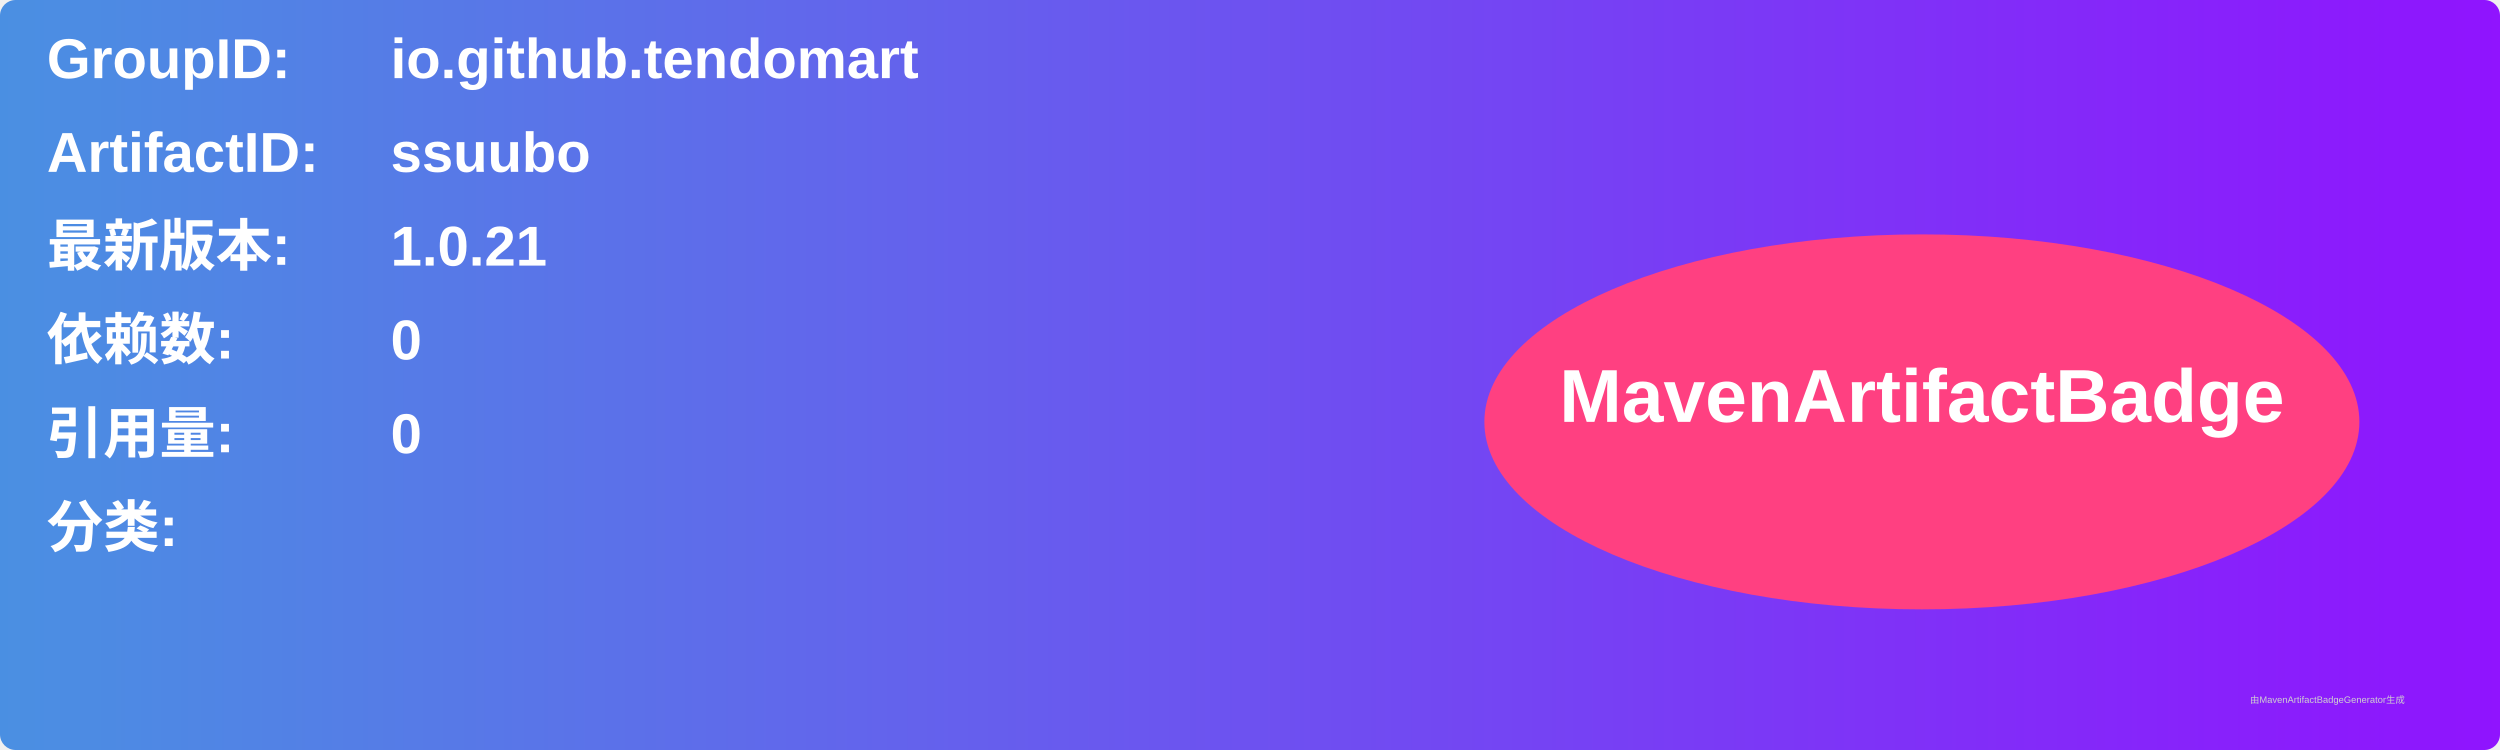
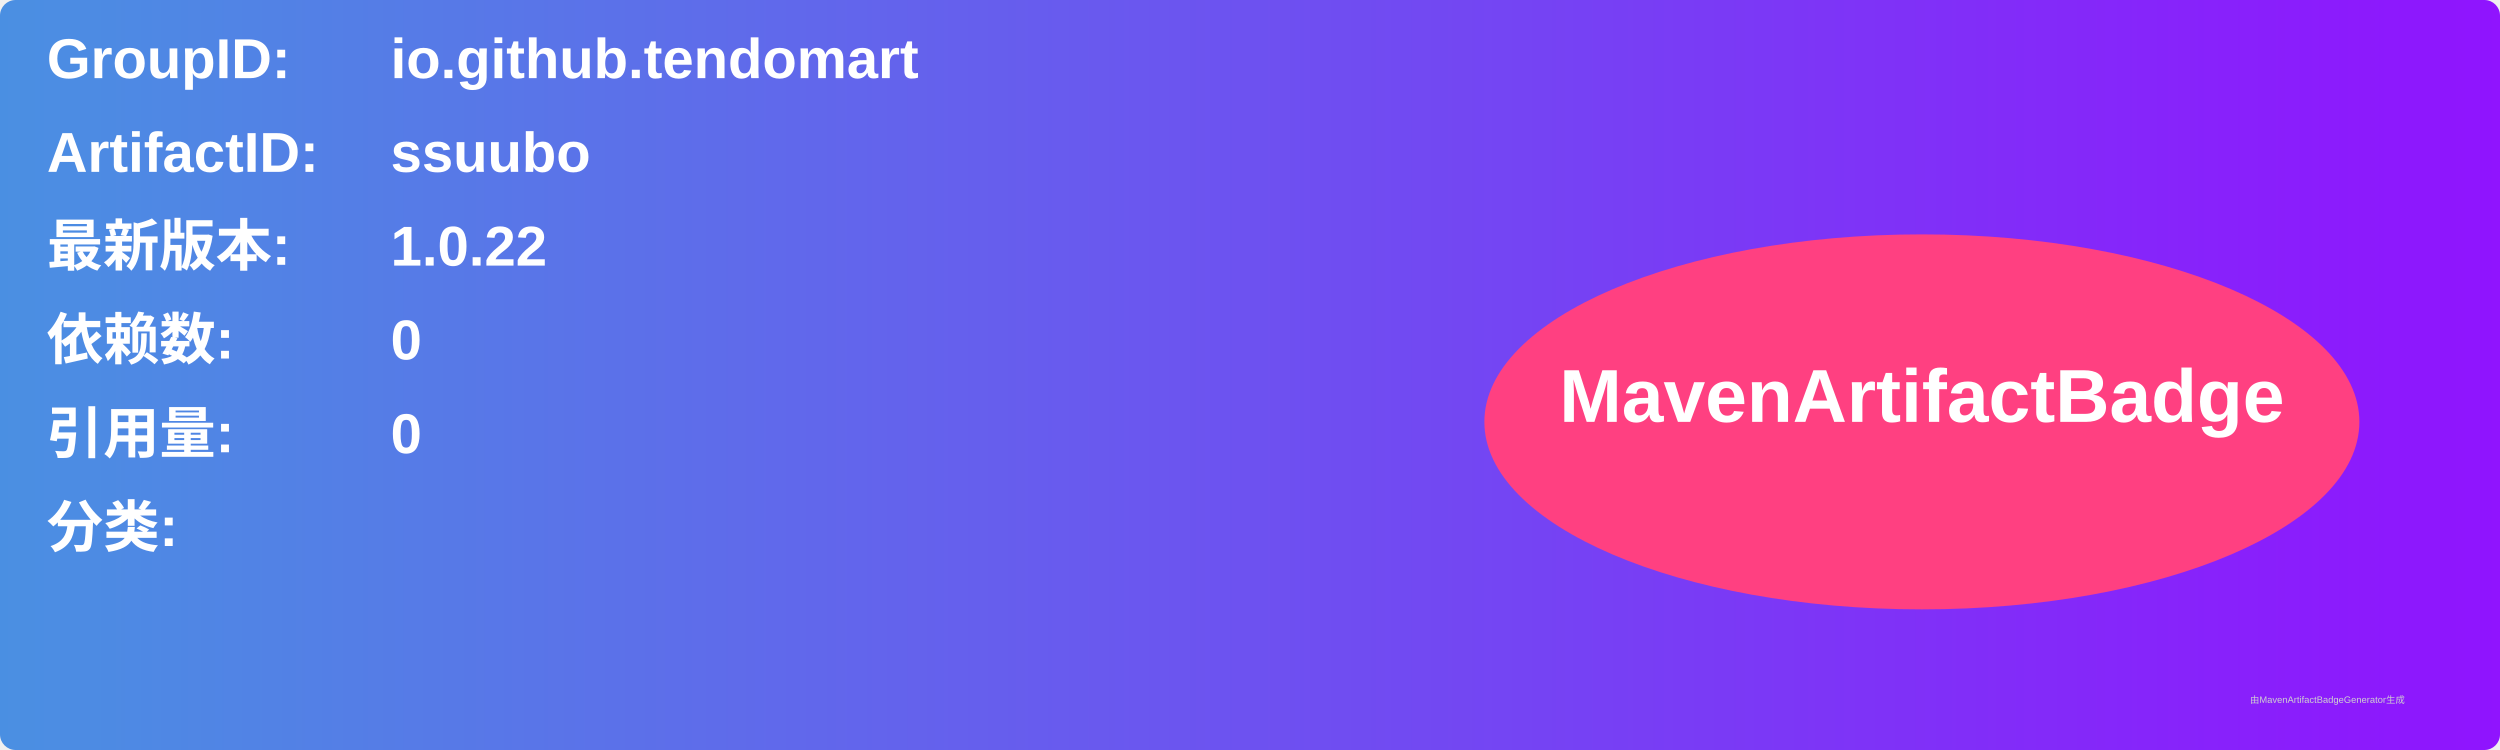
<svg xmlns="http://www.w3.org/2000/svg" width="800" height="240" viewBox="0 0 800 240">
  <linearGradient id="grad" x1="0%" y1="0%" x2="100%" y2="0%">
    <stop offset="0%" stop-color="#4a90e2" />
    <stop offset="100%" stop-color="#9013fe" />
  </linearGradient>
  <rect width="100%" height="100%" rx="5" ry="5" fill="url(#grad)" />
  <g transform="translate(15, 15)">
    <text x="0" y="10" font-family="Arial" font-size="18" fill="white" font-weight="bold" width="260">GroupID:</text>
    <text x="110" y="10" font-family="Arial" font-size="18" fill="white" font-weight="bold" width="460">io.github.tendomart</text>
    <text x="0" y="40" font-family="Arial" font-size="18" fill="white" font-weight="bold" width="260">ArtifactID:</text>
    <text x="110" y="40" font-family="Arial" font-size="18" fill="white" font-weight="bold" width="460">ssuubo</text>
    <text x="0" y="70" font-family="Arial" font-size="18" fill="white" font-weight="bold">最新版本:</text>
    <text x="110" y="70" font-family="Arial" font-size="18" fill="white" font-weight="bold">
-       <tspan font-weight="bold">1.0.21</tspan>
+       <tspan font-weight="bold">1.0.22</tspan>
    </text>
    <text x="0" y="100" font-family="Arial" font-size="18" fill="white" font-weight="bold">依赖数: </text>
    <text x="110" y="100" font-family="Arial" font-size="18" fill="white">
      <tspan font-weight="bold">0</tspan>
    </text>
    <text x="0" y="130" font-family="Arial" font-size="18" fill="white" font-weight="bold">引用量: </text>
    <text x="110" y="130" font-family="Arial" font-size="18" fill="white">
      <tspan font-weight="bold">0</tspan>
    </text>
    <text x="0" y="160" font-family="Arial" font-size="18" fill="white" font-weight="bold">分类:</text>
    <text x="10" y="190" font-family="Arial" font-size="10" fill="white">
      <tspan font-weight="bold" />
    </text>
    <ellipse cx="600" cy="120" rx="140" ry="60" fill="#ff4081" />
    <text x="600" y="120" text-anchor="middle" font-family="Arial" font-size="24" fill="white" font-weight="bold">MavenArtifactBadge</text>
  </g>
  <text x="720" y="225" font-family="Arial" font-size="3" fill="#d0d0d0">由MavenArtifactBadgeGenerator生成</text>
</svg>
